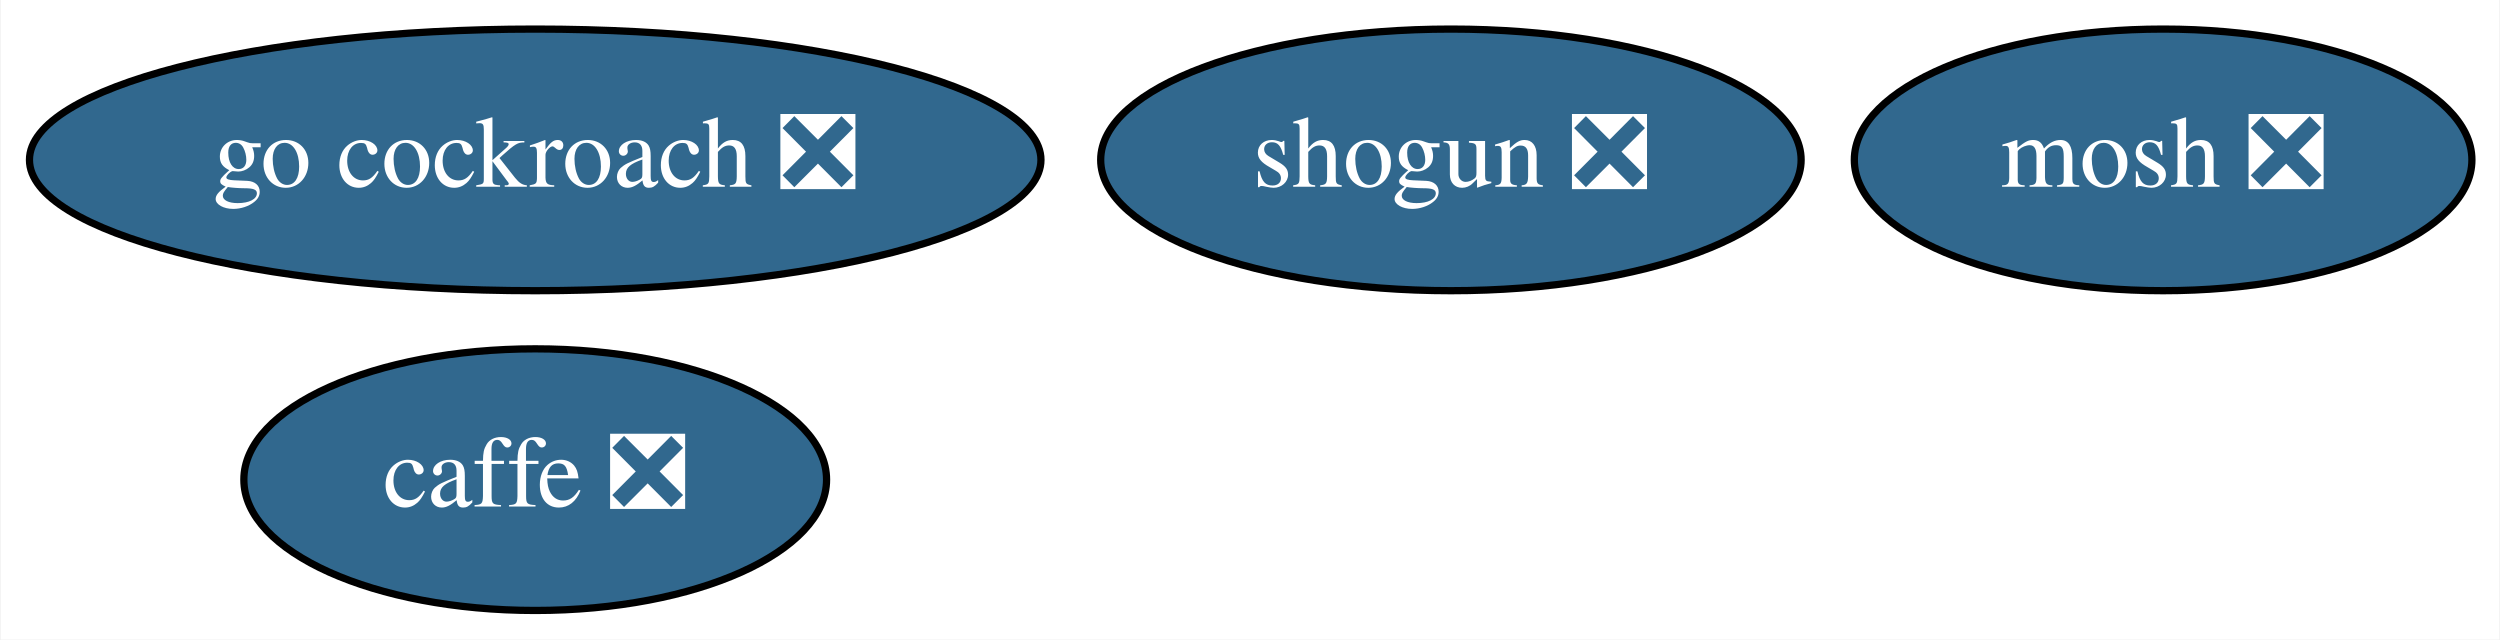
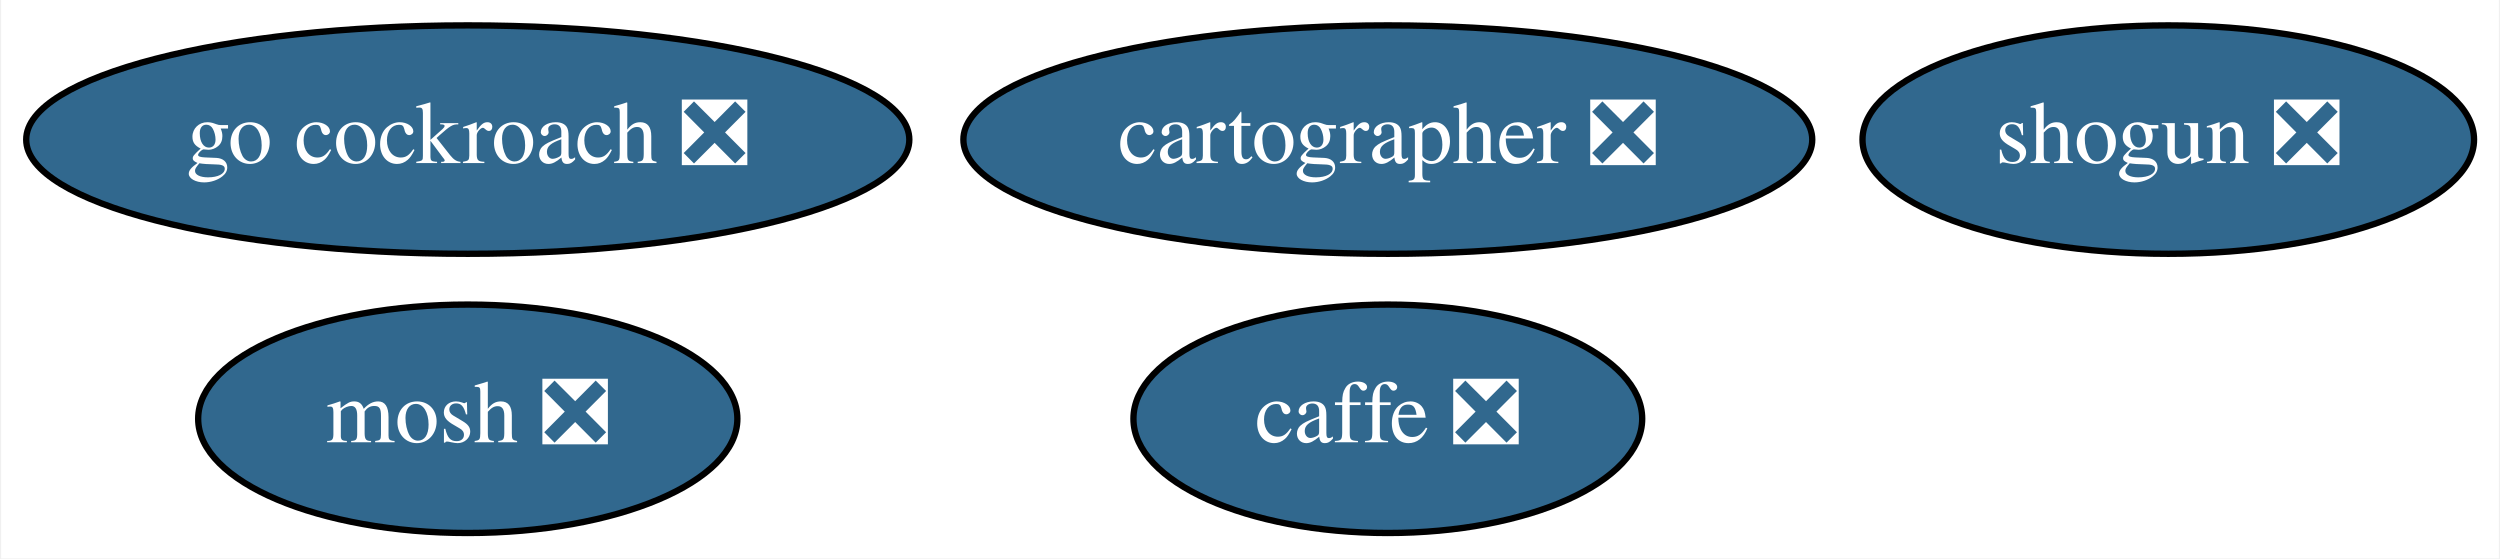
- <svg xmlns="http://www.w3.org/2000/svg" xmlns:xlink="http://www.w3.org/1999/xlink" width="344pt" height="88pt" viewBox="0.00 0.00 343.79 88.00">
+ <svg xmlns="http://www.w3.org/2000/svg" xmlns:xlink="http://www.w3.org/1999/xlink" width="394pt" height="88pt" viewBox="0.00 0.00 393.64 88.00">
  <g id="graph0" class="graph" transform="scale(1 1) rotate(0) translate(4 84)">
-     <polygon fill="white" stroke="transparent" points="-4,4 -4,-84 339.79,-84 339.79,4 -4,4" />
+     <polygon fill="white" stroke="transparent" points="-4,4 -4,-84 389.64,-84 389.64,4 -4,4" />
    <g id="node1" class="node">
      <g id="a_node1">
        <a xlink:href="https://github.com/conda-forge/caffe-feedstock/pull/65" xlink:title="caffe ❎">
-           <ellipse fill="#31688e" stroke="black" cx="69.54" cy="-18" rx="40.09" ry="18" />
-           <text text-anchor="middle" x="69.54" y="-14.3" font-family="Times,serif" font-size="14.00" fill="white">caffe ❎</text>
+           <ellipse fill="#31688e" stroke="black" cx="214.54" cy="-18" rx="40.09" ry="18" />
+           <text text-anchor="middle" x="214.54" y="-14.3" font-family="Times,serif" font-size="14.00" fill="white">caffe ❎</text>
        </a>
      </g>
    </g>
    <g id="node2" class="node">
      <g id="a_node2">
        <a xlink:href="https://github.com/conda-forge/mosh-feedstock/pull/17" xlink:title="mosh ❎">
-           <ellipse fill="#31688e" stroke="black" cx="293.54" cy="-62" rx="42.49" ry="18" />
-           <text text-anchor="middle" x="293.54" y="-58.3" font-family="Times,serif" font-size="14.00" fill="white">mosh ❎</text>
+           <ellipse fill="#31688e" stroke="black" cx="69.54" cy="-18" rx="42.49" ry="18" />
+           <text text-anchor="middle" x="69.54" y="-14.3" font-family="Times,serif" font-size="14.00" fill="white">mosh ❎</text>
        </a>
      </g>
    </g>
    <g id="node3" class="node">
      <g id="a_node3">
        <a xlink:href="https://github.com/conda-forge/shogun-feedstock/pull/31" xlink:title="shogun ❎">
-           <ellipse fill="#31688e" stroke="black" cx="195.54" cy="-62" rx="48.19" ry="18" />
-           <text text-anchor="middle" x="195.54" y="-58.3" font-family="Times,serif" font-size="14.00" fill="white">shogun ❎</text>
+           <ellipse fill="#31688e" stroke="black" cx="337.54" cy="-62" rx="48.19" ry="18" />
+           <text text-anchor="middle" x="337.54" y="-58.3" font-family="Times,serif" font-size="14.00" fill="white">shogun ❎</text>
        </a>
      </g>
    </g>
    <g id="node4" class="node">
      <g id="a_node4">
        <a xlink:href="https://github.com/conda-forge/go-cockroach-feedstock/pull/13" xlink:title="go cockroach ❎">
          <ellipse fill="#31688e" stroke="black" cx="69.54" cy="-62" rx="69.59" ry="18" />
          <text text-anchor="middle" x="69.54" y="-58.3" font-family="Times,serif" font-size="14.00" fill="white">go cockroach ❎</text>
        </a>
      </g>
    </g>
+     <g id="node5" class="node">
+       <g id="a_node5">
+         <a xlink:href="https://github.com/conda-forge/cartographer-feedstock/pull/9" xlink:title="cartographer ❎">
+           <ellipse fill="#31688e" stroke="black" cx="214.54" cy="-62" rx="66.89" ry="18" />
+           <text text-anchor="middle" x="214.54" y="-58.3" font-family="Times,serif" font-size="14.00" fill="white">cartographer ❎</text>
+         </a>
+       </g>
+     </g>
  </g>
</svg>
